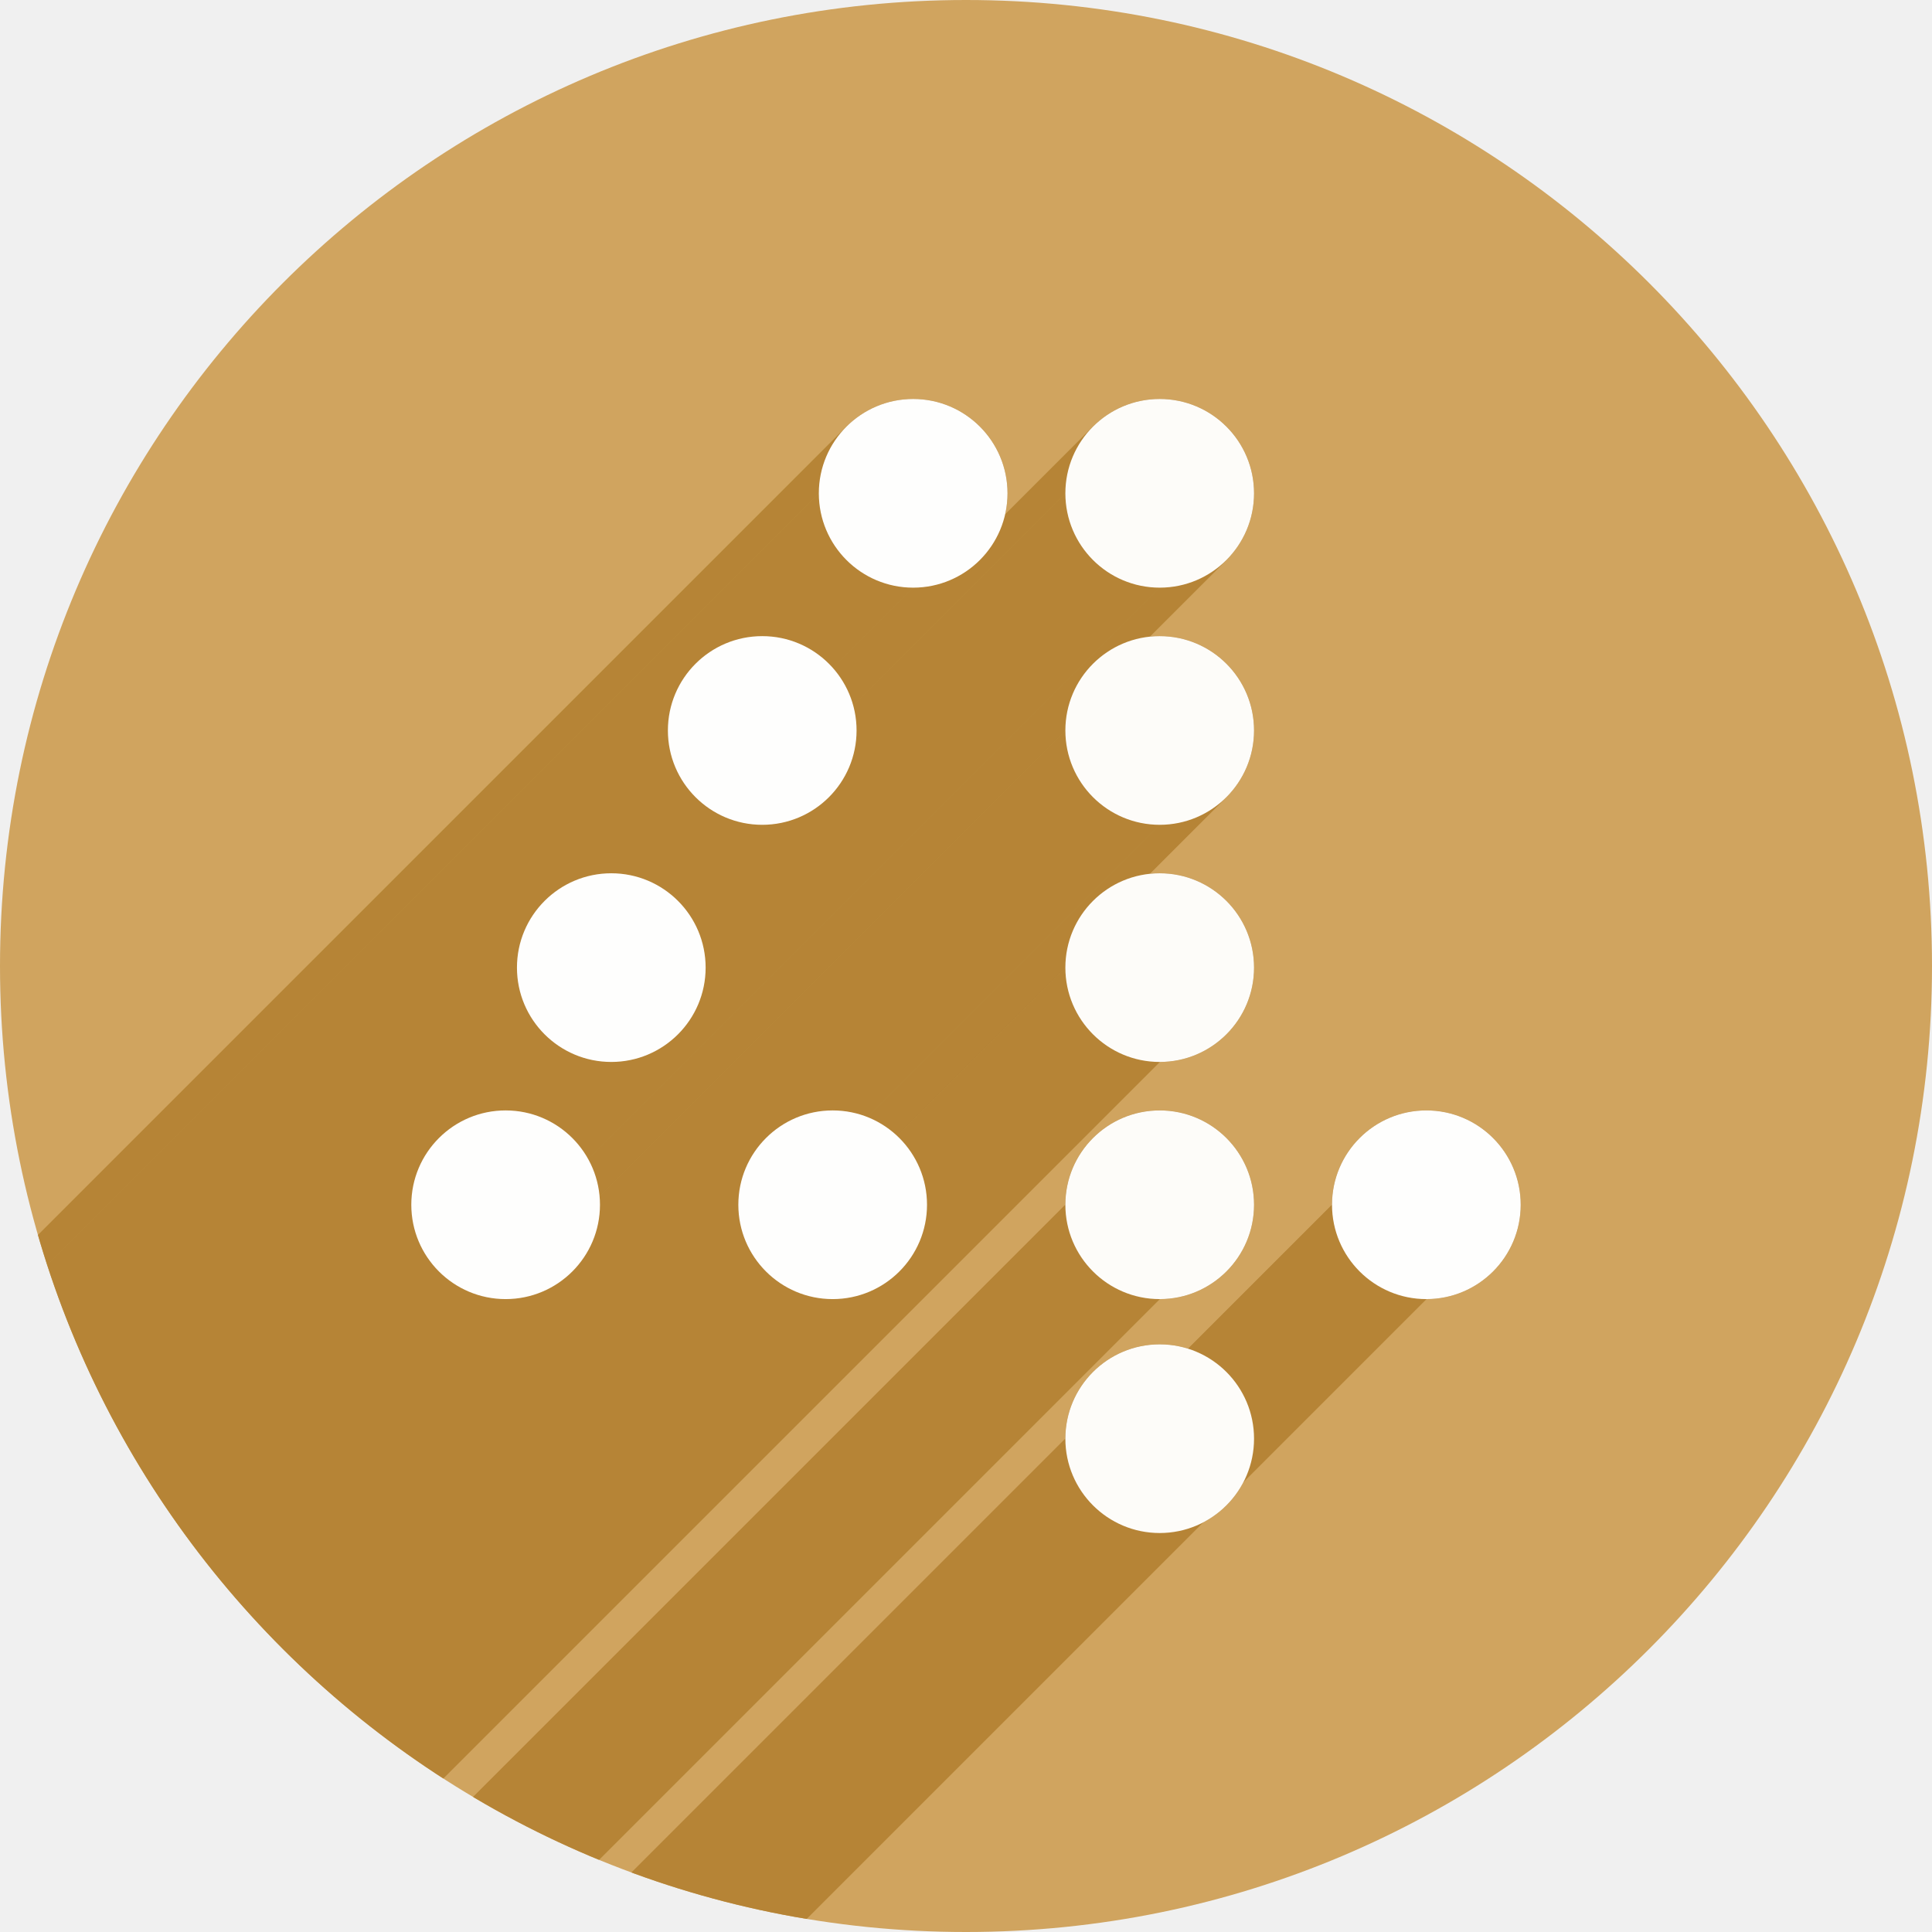
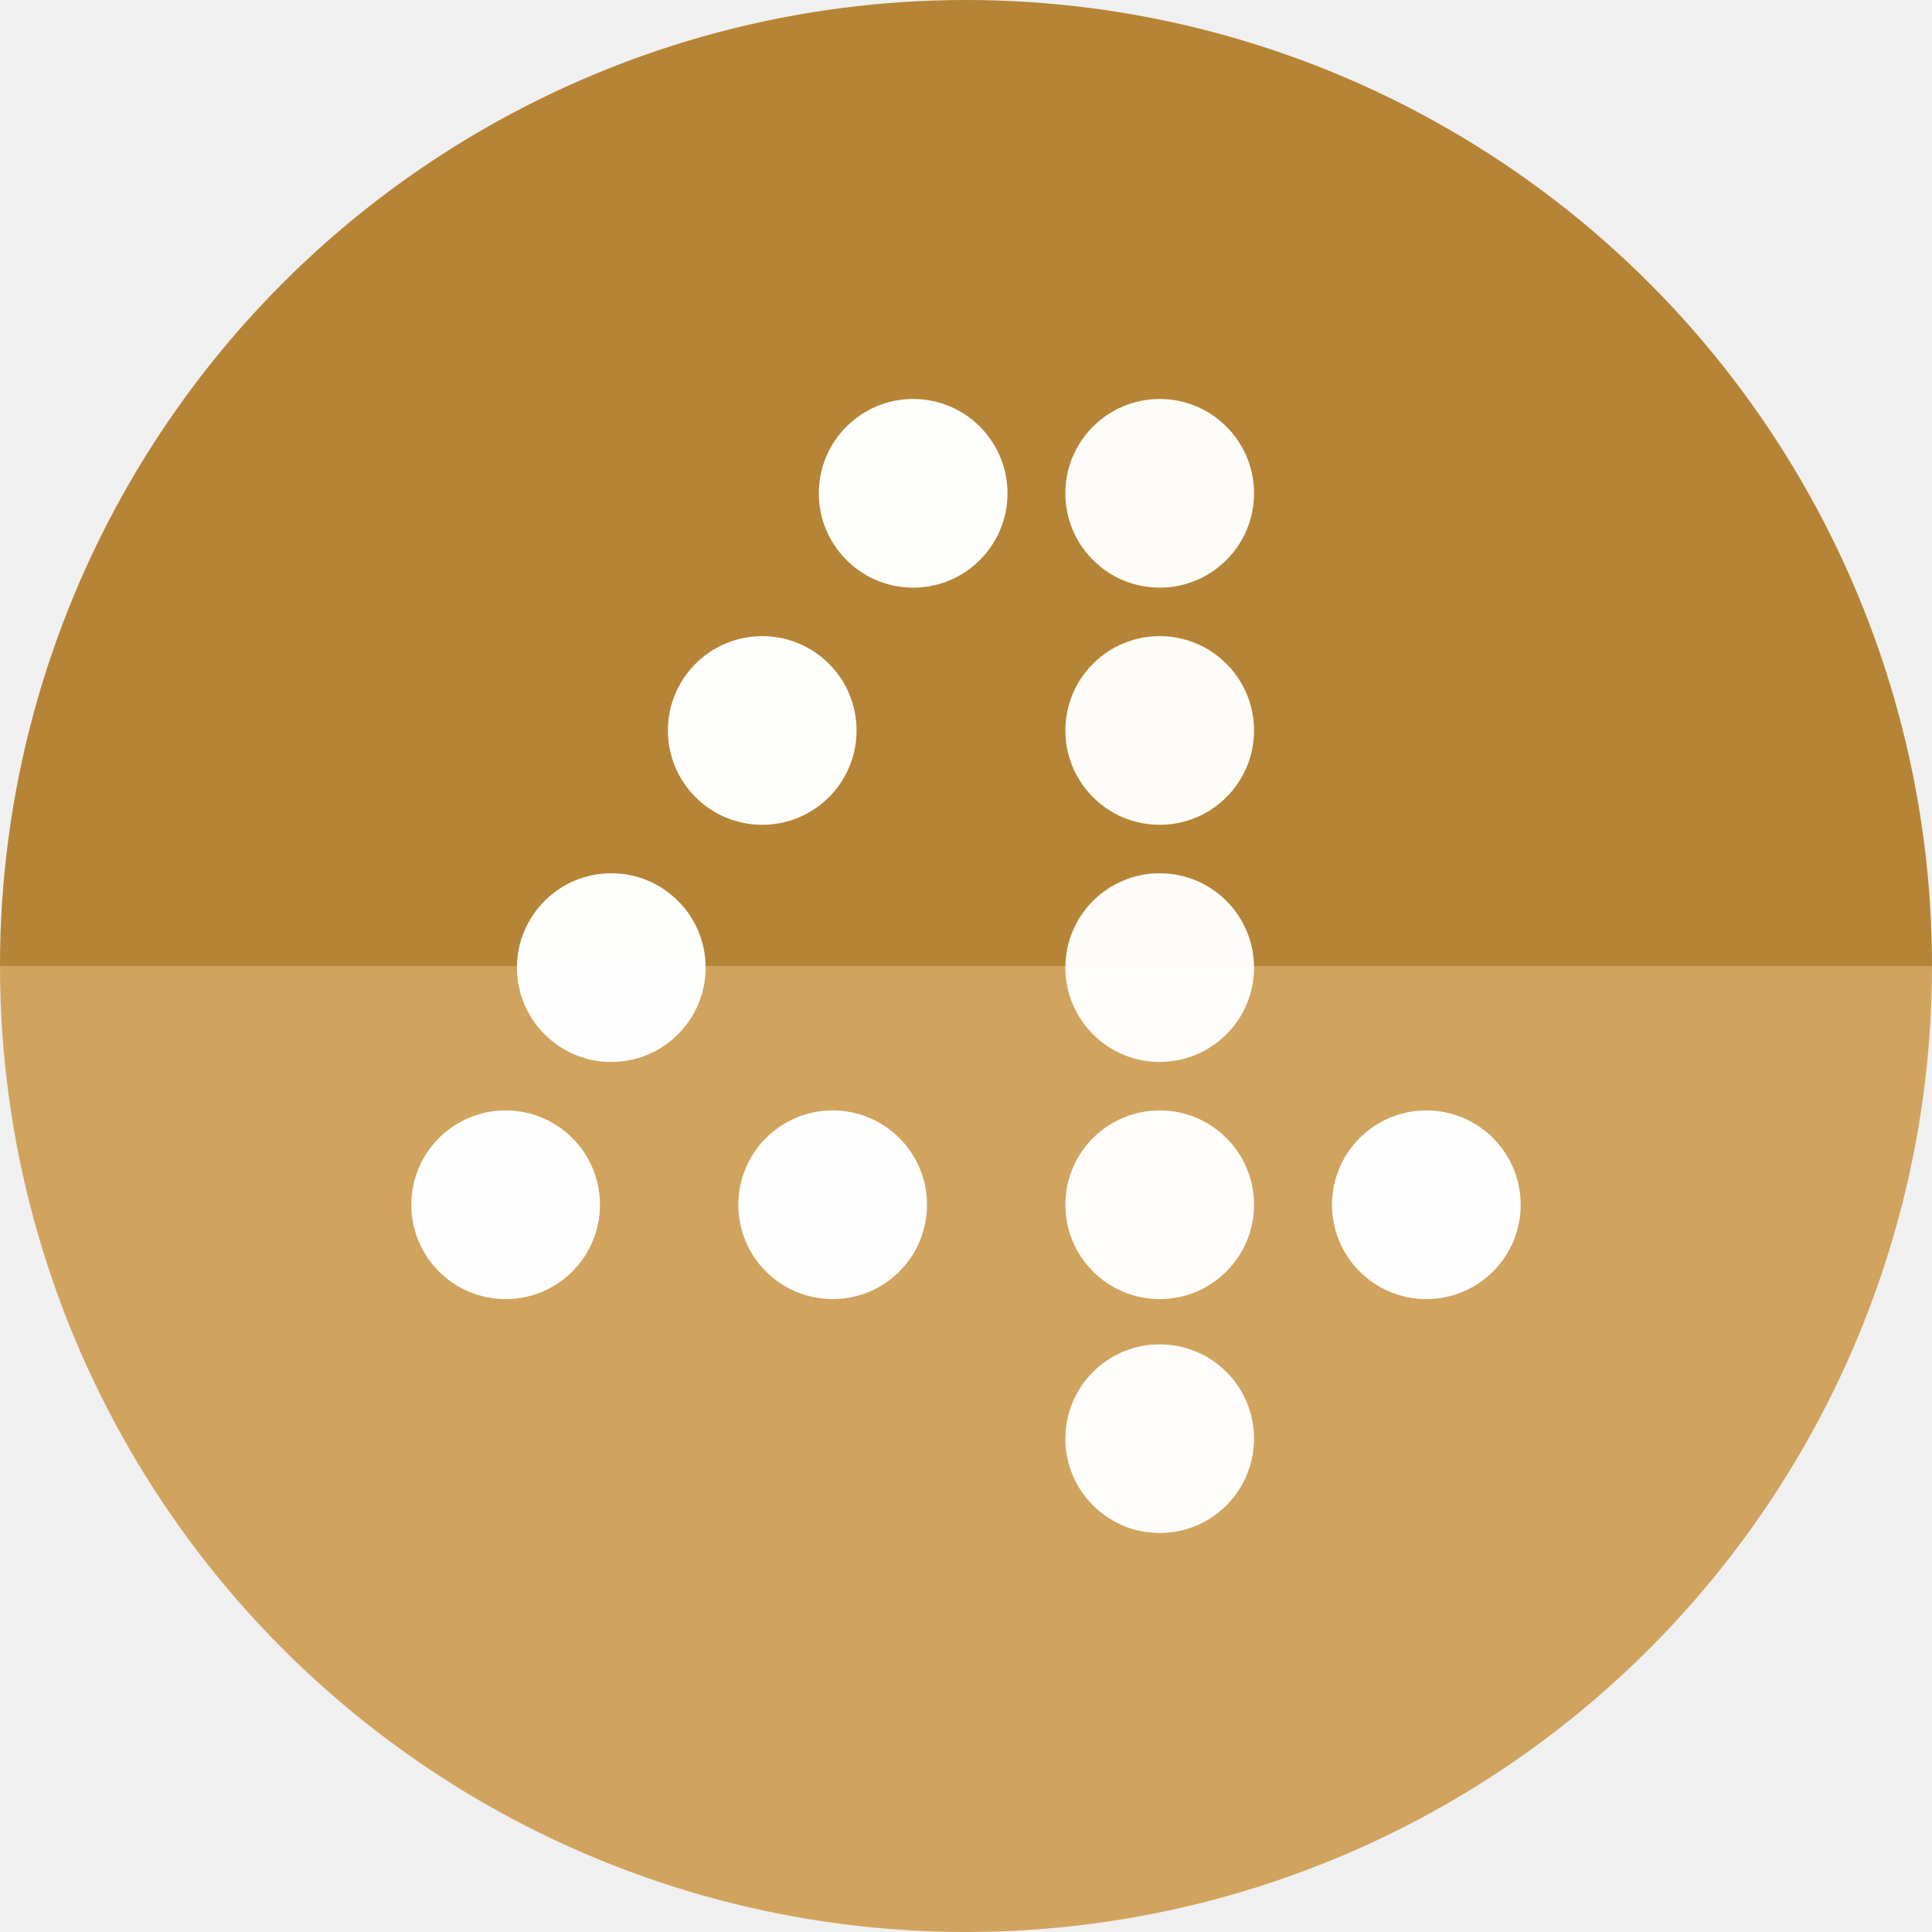
<svg xmlns="http://www.w3.org/2000/svg" version="1.1" id="svg2" viewBox="0 0 256 256" height="256" width="256">
  <defs id="defs4">
    <clipPath clipPathUnits="userSpaceOnUse" id="clipPath5002">
      <g id="g5004">
        <path transform="translate(0,796.3622)" id="path5006" d="M 88.118,249.435 C 46.103,235.291 14.771,201.687 4.134,159.361 1.338,148.236 0.923,144.163 0.926,127.889 0.928,117.472 1.134,112.014 1.658,108.541 4.465,89.913 12.177,70.638 23.043,55.086 c 3.959,-5.666 8.345,-10.931 9.102,-10.926 0.328,0.002 10.489,18.31 22.579,40.683 12.09,22.373 22.375,41.335 22.854,42.136 0.479,0.802 0.925,2.441 0.99,3.643 0.343,6.316 2.524,14.21 5.642,20.423 2.954,5.887 5.065,8.733 10.435,14.067 6.714,6.67 12.889,10.286 21.732,12.729 3.166,0.874 5.105,1.05 11.575,1.05 8.826,0 12.602,-0.762 19.264,-3.887 2.046,-0.96 3.937,-1.665 4.202,-1.568 0.265,0.097 -11.056,17.665 -25.157,39.038 l -25.639,38.861 -3.094,0.112 c -2.555,0.093 -4.195,-0.258 -9.409,-2.014 z" style="fill:#0f9d58;fill-opacity:1;stroke:none;stroke-width:4.858;stroke-linejoin:round;stroke-miterlimit:4;stroke-dasharray:none;stroke-opacity:1" />
        <path id="path5008" d="m 112.36,1051.517 c -10.001,-1.45 -12.156,-1.82 -12.532,-2.156 -0.249,-0.222 1.738,-3.748 4.55,-8.072 7.166,-11.021 49.772,-74.648 50.259,-75.055 3.575,-2.992 8.635,-8.041 10.575,-10.554 3.362,-4.353 7.558,-12.914 9.065,-18.494 6.193,-22.925 -2.593,-47.152 -21.7,-59.837 l -2.961,-1.966 17.025,0.296 c 9.364,0.163 31.17,0.434 48.459,0.603 l 31.435,0.307 1.546,4.189 c 2.246,6.086 4.678,15.095 5.935,21.982 1.525,8.36 1.925,28.859 0.739,37.828 -3.08,23.278 -12.813,45.72 -27.802,64.106 -20.476,25.117 -51.46,42.197 -84.146,46.389 -5.312,0.681 -26.646,0.986 -30.446,0.436 z" style="fill:#f4b400;fill-opacity:1;stroke:none;stroke-width:4.858;stroke-linejoin:round;stroke-miterlimit:4;stroke-dasharray:none;stroke-opacity:1" />
        <path transform="translate(0,796.3622)" id="path5010" d="M 67.99,108.873 C 41.284,59.576 33.29,45.149 32.234,44.345 31.651,43.901 32.811,42.55 38.696,36.815 53.436,22.45 68.809,13.041 87.839,6.736 101.687,2.148 112.582,0.437 127.951,0.437 c 21.31,0 37.805,3.81 56.835,13.126 25.294,12.383 46.194,33.579 58.52,59.346 1.611,3.369 2.93,6.372 2.93,6.675 0,0.56 -10.549,0.495 -71.165,-0.437 l -24.288,-0.374 -3.931,-1.764 c -6.757,-3.033 -10.646,-3.84 -18.658,-3.868 -5.03,-0.018 -7.979,0.208 -10.316,0.788 -14.508,3.604 -26.283,12.948 -33.292,26.419 -3.585,6.891 -5.247,13.082 -6.332,23.583 l -0.337,3.267 -9.927,-18.326 z" style="fill:#db4437;fill-opacity:1;stroke:none;stroke-width:10;stroke-linejoin:round;stroke-miterlimit:4;stroke-dasharray:none;stroke-opacity:1" />
      </g>
    </clipPath>
    <clipPath id="clipPath4271" clipPathUnits="userSpaceOnUse">
      <circle r="128" cy="128" cx="128" id="circle4273" style="fill:#292929;fill-opacity:0.26;stroke:none;stroke-width:10;stroke-linejoin:round;stroke-miterlimit:4;stroke-dasharray:none;stroke-opacity:0.259" />
    </clipPath>
    <clipPath clipPathUnits="userSpaceOnUse" id="clipPath4363">
      <circle r="128" cy="924.362" cx="128" id="circle4365" style="fill:#4285f4;fill-opacity:1;stroke:none;stroke-width:10;stroke-linejoin:round;stroke-miterlimit:4;stroke-dasharray:none;stroke-opacity:0.259" />
    </clipPath>
    <clipPath id="clipPath4452" clipPathUnits="userSpaceOnUse">
      <circle r="128" cy="924.362" cx="128" id="circle4454" style="fill:#4285f4;fill-opacity:1;stroke:none;stroke-width:10;stroke-linejoin:round;stroke-miterlimit:4;stroke-dasharray:none;stroke-opacity:0.259" />
    </clipPath>
    <clipPath clipPathUnits="userSpaceOnUse" id="clipPath5177">
      <circle r="128" cy="924.362" cx="128" id="circle5179" style="fill:#4285f4;fill-opacity:1;stroke:none;stroke-width:10;stroke-linejoin:round;stroke-miterlimit:4;stroke-dasharray:none;stroke-opacity:0.259" />
    </clipPath>
    <clipPath id="clipPath4342" clipPathUnits="userSpaceOnUse">
      <circle r="128" cy="933.487" cx="128" id="circle4344" style="fill:#4285f4;fill-opacity:1;stroke:none;stroke-width:10;stroke-linejoin:round;stroke-miterlimit:4;stroke-dasharray:none;stroke-opacity:0.259" />
    </clipPath>
    <clipPath clipPathUnits="userSpaceOnUse" id="clipPath4681">
      <circle r="128" cy="930.44" cx="127.003" id="circle4683" style="fill:#9d5fad;fill-opacity:1;stroke:none;stroke-width:10;stroke-linejoin:round;stroke-miterlimit:4;stroke-dasharray:none;stroke-opacity:0.259" />
    </clipPath>
    <clipPath id="clipPath4235" clipPathUnits="userSpaceOnUse">
      <circle r="128" cy="924.362" cx="128" id="circle4237" style="fill:#0f9d58;fill-opacity:1;stroke:none;stroke-width:10;stroke-linejoin:round;stroke-miterlimit:4;stroke-dasharray:none;stroke-opacity:0.259" />
    </clipPath>
    <clipPath clipPathUnits="userSpaceOnUse" id="clipPath4771">
      <circle r="128" cy="924.362" cx="128" id="circle4773" style="fill:#0f9d58;fill-opacity:1;stroke:none;stroke-width:10;stroke-linejoin:round;stroke-miterlimit:4;stroke-dasharray:none;stroke-opacity:0.259" />
    </clipPath>
    <clipPath id="clipPath4842" clipPathUnits="userSpaceOnUse">
      <circle r="128" cy="924.362" cx="128" id="circle4844" style="fill:#0f9d58;fill-opacity:1;stroke:none;stroke-width:10;stroke-linejoin:round;stroke-miterlimit:4;stroke-dasharray:none;stroke-opacity:0.259" />
    </clipPath>
    <clipPath clipPathUnits="userSpaceOnUse" id="clipPath4458">
      <circle r="128" cy="924.362" cx="128" id="circle4460" style="fill:#ff3b38;fill-opacity:1;stroke:none;stroke-width:10;stroke-linejoin:round;stroke-miterlimit:4;stroke-dasharray:none;stroke-opacity:0.259" />
    </clipPath>
    <clipPath id="clipPath4783" clipPathUnits="userSpaceOnUse">
      <circle r="128" cy="924.362" cx="128" id="circle4785" style="fill:#ff3b38;fill-opacity:1;stroke:none;stroke-width:10;stroke-linejoin:round;stroke-miterlimit:4;stroke-dasharray:none;stroke-opacity:0.259" />
    </clipPath>
    <clipPath clipPathUnits="userSpaceOnUse" id="clipPath4789">
      <circle r="128" cy="924.362" cx="102.647" id="circle4791" style="fill:#80b4ff;fill-opacity:1;stroke:none;stroke-width:10;stroke-linejoin:round;stroke-miterlimit:4;stroke-dasharray:none;stroke-opacity:0.259" />
    </clipPath>
    <clipPath id="clipPath4721" clipPathUnits="userSpaceOnUse">
      <circle r="128" cy="924.362" cx="128" id="circle4723" style="fill:#557ae6;fill-opacity:1;stroke:none;stroke-width:10;stroke-linejoin:round;stroke-miterlimit:4;stroke-dasharray:none;stroke-opacity:0.259" />
    </clipPath>
    <clipPath clipPathUnits="userSpaceOnUse" id="clipPath4491">
      <circle r="128" cy="924.362" cx="128" id="circle4493" style="fill:#990000;fill-opacity:1;stroke:none;stroke-width:10;stroke-linejoin:round;stroke-miterlimit:4;stroke-dasharray:none;stroke-opacity:0.259" />
    </clipPath>
    <clipPath id="clipPath1102" clipPathUnits="userSpaceOnUse">
      <circle r="128" cy="924.362" cx="128" id="circle1104" style="fill:#b40000;fill-opacity:1;stroke:none;stroke-width:10;stroke-linejoin:round;stroke-miterlimit:4;stroke-dasharray:none;stroke-opacity:0.259" />
    </clipPath>
    <clipPath id="clipPath1102-3" clipPathUnits="userSpaceOnUse">
      <circle r="128" cy="924.362" cx="128" id="circle1104-6" style="fill:#b40000;fill-opacity:1;stroke:none;stroke-width:10;stroke-linejoin:round;stroke-miterlimit:4;stroke-dasharray:none;stroke-opacity:0.259" />
    </clipPath>
    <clipPath clipPathUnits="userSpaceOnUse" id="clipPath4959">
      <circle r="128" cy="922.963" cx="134.5" id="circle4961" style="fill:#d0a45f;fill-opacity:1;stroke:none;stroke-width:10;stroke-linejoin:round;stroke-miterlimit:4;stroke-dasharray:none;stroke-opacity:0.259" />
    </clipPath>
  </defs>
  <g transform="translate(0,-796.3622)" id="layer1">
-     <circle style="fill:#d0a45f;fill-opacity:1;stroke:none;stroke-width:10;stroke-linejoin:round;stroke-miterlimit:4;stroke-dasharray:none;stroke-opacity:0.259" id="path4152" cx="128" cy="924.362" r="128" />
-     <g id="g4666" style="opacity:0.99;fill:#b58435;fill-opacity:1" transform="translate(-6.500325,1.39923)" clip-path="url(#clipPath4959)">
-       <g id="g4838" transform="translate(6.500325,794.9629)" style="fill:#b58435;fill-opacity:1">
-         <g id="g4835" style="fill:#b58435;fill-opacity:1">
-           <path id="path4723" d="M121.0 52.867C117.548 52.867 114.423 54.266 112.161 56.528L-29.26 197.95C-26.998 195.688 -23.873 194.289 -20.421 194.289Z" style="fill:#b58435;fill-opacity:1" />
-           <path id="path4725" d="M112.161 56.528C109.899 58.79 108.5 61.915 108.5 65.367L-32.921 206.789C-32.921 203.337 -31.522 200.212 -29.26 197.95Z" style="fill:#b58435;fill-opacity:1" />
-           <path id="path4727" d="M108.5 65.367C108.5 72.271 114.096 77.867 121.0 77.867L-20.421 219.289C-27.325 219.289 -32.921 213.692 -32.921 206.789Z" style="fill:#b58435;fill-opacity:1" />
-           <path id="path4729" d="M121.0 77.867C124.452 77.867 127.577 76.468 129.839 74.206L-11.583 215.627C-13.845 217.889 -16.97 219.289 -20.421 219.289Z" style="fill:#b58435;fill-opacity:1" />
-           <path id="path4731" d="M129.839 74.206C132.101 71.944 133.5 68.819 133.5 65.367L-7.921 206.789C-7.921 210.24 -9.32 213.365 -11.583 215.627Z" style="fill:#b58435;fill-opacity:1" />
-           <path id="path4733" d="M133.5 65.367C133.5 58.464 127.904 52.867 121.0 52.867L-20.421 194.289C-13.518 194.289 -7.921 199.885 -7.921 206.789Z" style="fill:#b58435;fill-opacity:1" />
-           <path id="path4735" d="M153.666 52.867C150.214 52.867 147.089 54.266 144.827 56.528L3.406 197.95C5.668 195.688 8.793 194.289 12.245 194.289Z" style="fill:#b58435;fill-opacity:1" />
-           <path id="path4737" d="M144.827 56.528C142.565 58.79 141.166 61.915 141.166 65.367L-0.255 206.789C-0.255 203.337 1.144 200.212 3.406 197.95Z" style="fill:#b58435;fill-opacity:1" />
-           <path id="path4739" d="M141.166 65.367C141.166 72.271 146.762 77.867 153.666 77.867L12.245 219.289C5.341 219.289 -0.255 213.692 -0.255 206.789Z" style="fill:#b58435;fill-opacity:1" />
-           <path id="path4741" d="M153.666 77.867C157.118 77.867 160.243 76.468 162.505 74.206L21.083 215.627C18.821 217.889 15.696 219.289 12.245 219.289Z" style="fill:#b58435;fill-opacity:1" />
-           <path id="path4743" d="M162.505 74.206C164.767 71.944 166.166 68.819 166.166 65.367L24.745 206.789C24.745 210.24 23.346 213.365 21.083 215.627Z" style="fill:#b58435;fill-opacity:1" />
-           <path id="path4745" d="M166.166 65.367C166.166 58.464 160.57 52.867 153.666 52.867L12.245 194.289C19.148 194.289 24.745 199.885 24.745 206.789Z" style="fill:#b58435;fill-opacity:1" />
-           <path id="path4747" d="M101.0 84.291C94.096 84.291 88.5 89.887 88.5 96.791L-52.921 238.212C-52.921 231.309 -47.325 225.712 -40.421 225.712Z" style="fill:#b58435;fill-opacity:1" />
-           <path id="path4749" d="M88.5 96.791C88.5 103.695 94.096 109.291 101.0 109.291L-40.421 250.712C-47.325 250.712 -52.921 245.116 -52.921 238.212Z" style="fill:#b58435;fill-opacity:1" />
-           <path id="path4751" d="M101.0 109.291C104.452 109.291 107.577 107.892 109.839 105.63L-31.583 247.051C-33.845 249.313 -36.97 250.712 -40.421 250.712Z" style="fill:#b58435;fill-opacity:1" />
-           <path id="path4753" d="M109.839 105.63C112.101 103.368 113.5 100.243 113.5 96.791L-27.921 238.212C-27.921 241.664 -29.32 244.789 -31.583 247.051Z" style="fill:#b58435;fill-opacity:1" />
-           <path id="path4755" d="M113.5 96.791C113.5 89.887 107.904 84.291 101.0 84.291L-40.421 225.712C-33.518 225.712 -27.921 231.309 -27.921 238.212Z" style="fill:#b58435;fill-opacity:1" />
-           <path id="path4757" d="M153.666 84.291C150.214 84.291 147.089 85.69 144.827 87.952L3.406 229.374C5.668 227.111 8.793 225.712 12.245 225.712Z" style="fill:#b58435;fill-opacity:1" />
-           <path id="path4759" d="M144.827 87.952C142.565 90.214 141.166 93.339 141.166 96.791L-0.255 238.212C-0.255 234.761 1.144 231.636 3.406 229.374Z" style="fill:#b58435;fill-opacity:1" />
-           <path id="path4761" d="M141.166 96.791C141.166 103.695 146.762 109.291 153.666 109.291L12.245 250.712C5.341 250.712 -0.255 245.116 -0.255 238.212Z" style="fill:#b58435;fill-opacity:1" />
-           <path id="path4763" d="M153.666 109.291C157.118 109.291 160.243 107.892 162.505 105.63L21.083 247.051C18.821 249.313 15.696 250.712 12.245 250.712Z" style="fill:#b58435;fill-opacity:1" />
-           <path id="path4765" d="M162.505 105.63C164.767 103.368 166.166 100.243 166.166 96.791L24.745 238.212C24.745 241.664 23.346 244.789 21.083 247.051Z" style="fill:#b58435;fill-opacity:1" />
-           <path id="path4767" d="M166.166 96.791C166.166 89.887 160.57 84.291 153.666 84.291L12.245 225.712C19.148 225.712 24.745 231.309 24.745 238.212Z" style="fill:#b58435;fill-opacity:1" />
-           <path id="path4769" d="M81.0 115.715C77.548 115.715 74.423 117.114 72.161 119.376L-69.26 260.797C-66.998 258.535 -63.873 257.136 -60.421 257.136Z" style="fill:#b58435;fill-opacity:1" />
-           <path id="path4771" d="M72.161 119.376C69.899 121.638 68.5 124.763 68.5 128.215L-72.921 269.636C-72.921 266.184 -71.522 263.059 -69.26 260.797Z" style="fill:#b58435;fill-opacity:1" />
-           <path id="path4773" d="M68.5 128.215C68.5 135.118 74.096 140.715 81.0 140.715L-60.421 282.136C-67.325 282.136 -72.921 276.54 -72.921 269.636Z" style="fill:#b58435;fill-opacity:1" />
-           <path id="path4775" d="M81.0 140.715C84.452 140.715 87.577 139.316 89.839 137.054L-51.583 278.475C-53.845 280.737 -56.97 282.136 -60.421 282.136Z" style="fill:#b58435;fill-opacity:1" />
-           <path id="path4777" d="M89.839 137.054C92.101 134.792 93.5 131.667 93.5 128.215L-47.921 269.636C-47.921 273.088 -49.32 276.213 -51.583 278.475Z" style="fill:#b58435;fill-opacity:1" />
-           <path id="path4779" d="M93.5 128.215C93.5 121.311 87.904 115.715 81.0 115.715L-60.421 257.136C-53.518 257.136 -47.921 262.733 -47.921 269.636Z" style="fill:#b58435;fill-opacity:1" />
-           <path id="path4781" d="M153.666 115.715C149.9 115.715 146.524 117.38 144.232 120.014L2.811 261.435C5.102 258.801 8.479 257.136 12.245 257.136Z" style="fill:#b58435;fill-opacity:1" />
-           <path id="path4783" d="M144.232 120.014C142.322 122.209 141.166 125.077 141.166 128.215L-0.255 269.636C-0.255 266.498 0.901 263.63 2.811 261.435Z" style="fill:#b58435;fill-opacity:1" />
-           <path id="path4785" d="M141.166 128.215C141.166 135.118 146.762 140.715 153.666 140.715L12.245 282.136C5.341 282.136 -0.255 276.54 -0.255 269.636Z" style="fill:#b58435;fill-opacity:1" />
-           <path id="path4787" d="M153.666 140.715C160.57 140.715 166.166 135.118 166.166 128.215L24.745 269.636C24.745 276.54 19.148 282.136 12.245 282.136Z" style="fill:#b58435;fill-opacity:1" />
-           <path id="path4789" d="M166.166 128.215C166.166 121.311 160.57 115.715 153.666 115.715L12.245 257.136C19.148 257.136 24.745 262.733 24.745 269.636Z" style="fill:#b58435;fill-opacity:1" />
-           <path id="path4791" d="M67.0 147.137C63.548 147.137 60.423 148.536 58.161 150.798L-83.26 292.219C-80.998 289.957 -77.873 288.558 -74.421 288.558Z" style="fill:#b58435;fill-opacity:1" />
-           <path id="path4793" d="M58.161 150.798C55.899 153.06 54.5 156.185 54.5 159.637L-86.921 301.058C-86.921 297.606 -85.522 294.481 -83.26 292.219Z" style="fill:#b58435;fill-opacity:1" />
-           <path id="path4795" d="M54.5 159.637C54.5 166.54 60.096 172.137 67.0 172.137L-74.421 313.558C-81.325 313.558 -86.921 307.962 -86.921 301.058Z" style="fill:#b58435;fill-opacity:1" />
-           <path id="path4797" d="M67.0 172.137C70.452 172.137 73.577 170.738 75.839 168.476L-65.583 309.897C-67.845 312.159 -70.97 313.558 -74.421 313.558Z" style="fill:#b58435;fill-opacity:1" />
-           <path id="path4799" d="M75.839 168.476C78.101 166.213 79.5 163.088 79.5 159.637L-61.921 301.058C-61.921 304.51 -63.32 307.635 -65.583 309.897Z" style="fill:#b58435;fill-opacity:1" />
-           <path id="path4801" d="M79.5 159.637C79.5 152.733 73.904 147.137 67.0 147.137L-74.421 288.558C-67.518 288.558 -61.921 294.155 -61.921 301.058Z" style="fill:#b58435;fill-opacity:1" />
-           <path id="path4803" d="M110.334 147.137C106.402 147.752 103.536 149.228 101.592 151.172L-39.829 292.594C-37.885 290.649 -35.02 289.174 -31.087 288.558Z" style="fill:#b58435;fill-opacity:1" />
-           <path id="path4805" d="M101.592 151.172C94.44 158.324 99.76 171.815 110.334 172.137L-31.087 313.558C-41.662 313.237 -46.982 299.746 -39.829 292.594Z" style="fill:#b58435;fill-opacity:1" />
-           <path id="path4807" d="M110.334 172.137C117.238 172.137 122.834 166.54 122.834 159.637L-18.587 301.058C-18.587 307.962 -24.184 313.558 -31.087 313.558Z" style="fill:#b58435;fill-opacity:1" />
-           <path id="path4809" d="M122.834 159.637C122.834 152.733 117.238 147.137 110.334 147.137L-31.087 288.558C-24.184 288.558 -18.587 294.155 -18.587 301.058Z" style="fill:#b58435;fill-opacity:1" />
-           <path id="path4811" d="M153.666 147.137C146.762 147.137 141.166 152.733 141.166 159.637L-0.255 301.058C-0.255 294.155 5.341 288.558 12.245 288.558Z" style="fill:#b58435;fill-opacity:1" />
-           <path id="path4813" d="M141.166 159.637C141.166 166.54 146.762 172.137 153.666 172.137L12.245 313.558C5.341 313.558 -0.255 307.962 -0.255 301.058Z" style="fill:#b58435;fill-opacity:1" />
-           <path id="path4815" d="M153.666 172.137C160.57 172.137 166.166 166.54 166.166 159.637L24.745 301.058C24.745 307.962 19.148 313.558 12.245 313.558Z" style="fill:#b58435;fill-opacity:1" />
-           <path id="path4817" d="M166.166 159.637C166.166 152.733 160.57 147.137 153.666 147.137L12.245 288.558C19.148 288.558 24.745 294.155 24.745 301.058Z" style="fill:#b58435;fill-opacity:1" />
-           <path id="path4819" d="M189.0 147.137C182.096 147.137 176.5 152.733 176.5 159.637L35.079 301.058C35.079 294.155 40.675 288.558 47.579 288.558Z" style="fill:#b58435;fill-opacity:1" />
-           <path id="path4821" d="M176.5 159.637C176.5 166.54 182.096 172.137 189.0 172.137L47.579 313.558C40.675 313.558 35.079 307.962 35.079 301.058Z" style="fill:#b58435;fill-opacity:1" />
-           <path id="path4823" d="M189.0 172.137C195.904 172.137 201.5 166.54 201.5 159.637L60.079 301.058C60.079 307.962 54.482 313.558 47.579 313.558Z" style="fill:#b58435;fill-opacity:1" />
-           <path id="path4825" d="M201.5 159.637C201.5 152.733 195.904 147.137 189.0 147.137L47.579 288.558C54.482 288.558 60.079 294.155 60.079 301.058Z" style="fill:#b58435;fill-opacity:1" />
-           <path id="path4827" d="M153.666 178.133C146.762 178.133 141.166 183.729 141.166 190.633L-0.255 332.054C-0.255 325.151 5.341 319.554 12.245 319.554Z" style="fill:#b58435;fill-opacity:1" />
-           <path id="path4829" d="M141.166 190.633C141.166 197.536 146.762 203.133 153.666 203.133L12.245 344.554C5.341 344.554 -0.255 338.958 -0.255 332.054Z" style="fill:#b58435;fill-opacity:1" />
-           <path id="path4831" d="M153.666 203.133C160.57 203.133 166.166 197.536 166.166 190.633L24.745 332.054C24.745 338.958 19.148 344.554 12.245 344.554Z" style="fill:#b58435;fill-opacity:1" />
-           <path id="path4833" d="M166.166 190.633C166.166 183.729 160.57 178.133 153.666 178.133L12.245 319.554C19.148 319.554 24.745 325.151 24.745 332.054Z" style="fill:#b58435;fill-opacity:1" />
-         </g>
-         <path id="path4644" transform="" d="m 121,52.867 c -6.904,0 -12.5,5.596 -12.5,12.5 0,6.904 5.596,12.5 12.5,12.5 6.904,0 12.5,-5.596 12.5,-12.5 0,-6.904 -5.596,-12.5 -12.5,-12.5 z m 32.666,0 c -6.904,0 -12.5,5.596 -12.5,12.5 0,6.904 5.596,12.5 12.5,12.5 6.904,0 12.5,-5.596 12.5,-12.5 0,-6.904 -5.596,-12.5 -12.5,-12.5 z M 101,84.291 c -6.904,0 -12.5,5.596 -12.5,12.5 -2e-6,6.904 5.596,12.5 12.5,12.5 6.904,0 12.5,-5.596 12.5,-12.5 0,-6.904 -5.596,-12.5 -12.5,-12.5 z m 52.666,0 c -6.904,0 -12.5,5.596 -12.5,12.5 0,6.904 5.596,12.5 12.5,12.5 6.904,0 12.5,-5.596 12.5,-12.5 0,-6.904 -5.596,-12.5 -12.5,-12.5 z M 81,115.715 c -6.904,0 -12.5,5.596 -12.5,12.5 0,6.904 5.596,12.5 12.5,12.5 6.904,0 12.5,-5.596 12.5,-12.5 0,-6.904 -5.596,-12.5 -12.5,-12.5 z m 72.666,0 c -6.904,0 -12.5,5.596 -12.5,12.5 0,6.904 5.596,12.5 12.5,12.5 6.904,0 12.5,-5.596 12.5,-12.5 0,-6.904 -5.596,-12.5 -12.5,-12.5 z M 67,147.137 c -6.904,0 -12.5,5.596 -12.5,12.5 0,6.904 5.596,12.5 12.5,12.5 6.904,0 12.5,-5.596 12.5,-12.5 0,-6.904 -5.596,-12.5 -12.5,-12.5 z m 43.334,0 c -18.398,2.88 -13.448,24.591 0,25 6.904,0 12.5,-5.596 12.5,-12.5 0,-6.904 -5.596,-12.5 -12.5,-12.5 z m 43.332,0 c -6.904,0 -12.5,5.596 -12.5,12.5 0,6.904 5.596,12.5 12.5,12.5 6.904,0 12.5,-5.596 12.5,-12.5 0,-6.904 -5.596,-12.5 -12.5,-12.5 z m 35.334,0 c -6.904,0 -12.5,5.596 -12.5,12.5 0,6.904 5.596,12.5 12.5,12.5 6.904,0 12.5,-5.596 12.5,-12.5 0,-6.904 -5.596,-12.5 -12.5,-12.5 z m -35.334,30.996 c -6.904,0 -12.5,5.596 -12.5,12.5 0,6.904 5.596,12.5 12.5,12.5 6.904,0 12.5,-5.596 12.5,-12.5 0,-6.904 -5.596,-12.5 -12.5,-12.5 z" style="fill:#b58435;fill-opacity:1" />
-       </g>
-     </g>
+     <path d="m 256,-924.362 a 128,128 0 0 1 -64,110.851 128,128 0 0 1 -128,0 A 128,128 0 0 1 0,-924.362 l 128,1e-5 z" id="path925" style="fill:#b68436;fill-opacity:1;stroke:none;stroke-width:10;stroke-linejoin:round;stroke-miterlimit:4;stroke-dasharray:none;stroke-opacity:0.259" transform="scale(1,-1)" />
+     <path style="fill:#d0a45f;fill-opacity:1;stroke:none;stroke-width:10;stroke-linejoin:round;stroke-miterlimit:4;stroke-dasharray:none;stroke-opacity:0.259" id="path4152" d="m 256,924.362 a 128,128 0 0 1 -64,110.851 128,128 0 0 1 -128,0 A 128,128 0 0 1 0,924.362 l 128,0 z" />
    <g transform="translate(-6.500325,1.39923)" style="opacity:0.99;fill:#ffffff;fill-opacity:1" id="g4642">
      <path style="fill:#ffffff;fill-opacity:1" d="m 86,954.6 a 12.5,12.5 0 0 1 -12.5,12.5 12.5,12.5 0 0 1 -12.5,-12.5 12.5,12.5 0 0 1 12.5,-12.5 12.5,12.5 0 0 1 12.5,12.5 z" id="path893" />
      <path id="path896" d="m 100,923.177 a 12.5,12.5 0 0 1 -12.5,12.5 12.5,12.5 0 0 1 -12.5,-12.5 12.5,12.5 0 0 1 12.5,-12.5 12.5,12.5 0 0 1 12.5,12.5 z" style="fill:#ffffff;fill-opacity:1" />
      <path style="fill:#ffffff;fill-opacity:1" d="m 120,891.754 a 12.5,12.5 0 0 1 -12.5,12.5 12.5,12.5 0 0 1 -12.5,-12.5 12.5,12.5 0 0 1 12.5,-12.5 12.5,12.5 0 0 1 12.5,12.5 z" id="path898" />
      <path id="path900" d="m 140,860.33 a 12.5,12.5 0 0 1 -12.5,12.5 12.5,12.5 0 0 1 -12.5,-12.5 12.5,12.5 0 0 1 12.5,-12.5 12.5,12.5 0 0 1 12.5,12.5 z" style="fill:#ffffff;fill-opacity:1" />
      <path id="path904" d="m 172.667,860.33 a 12.5,12.5 0 0 1 -12.5,12.5 12.5,12.5 0 0 1 -12.5,-12.5 12.5,12.5 0 0 1 12.5,-12.5 12.5,12.5 0 0 1 12.5,12.5 z" style="opacity:0.98;fill:#ffffff;fill-opacity:1" />
      <path style="opacity:0.98;fill:#ffffff;fill-opacity:1" d="m 172.667,891.754 a 12.5,12.5 0 0 1 -12.5,12.5 12.5,12.5 0 0 1 -12.5,-12.5 12.5,12.5 0 0 1 12.5,-12.5 12.5,12.5 0 0 1 12.5,12.5 z" id="path906" />
      <path id="path908" d="m 172.667,923.177 a 12.5,12.5 0 0 1 -12.5,12.5 12.5,12.5 0 0 1 -12.5,-12.5 12.5,12.5 0 0 1 12.5,-12.5 12.5,12.5 0 0 1 12.5,12.5 z" style="opacity:0.98;fill:#ffffff;fill-opacity:1" />
      <path style="opacity:0.98;fill:#ffffff;fill-opacity:1" d="m 172.667,954.6 a 12.5,12.5 0 0 1 -12.5,12.5 12.5,12.5 0 0 1 -12.5,-12.5 12.5,12.5 0 0 1 12.5,-12.5 12.5,12.5 0 0 1 12.5,12.5 z" id="path910" />
      <path id="path912" d="m 172.667,985.596 a 12.5,12.5 0 0 1 -12.5,12.5 12.5,12.5 0 0 1 -12.5,-12.5 12.5,12.5 0 0 1 12.5,-12.5 12.5,12.5 0 0 1 12.5,12.5 z" style="opacity:0.98;fill:#ffffff;fill-opacity:1" />
      <path id="path4625" d="m 208,954.6 a 12.5,12.5 0 0 1 -12.5,12.5 12.5,12.5 0 0 1 -12.5,-12.5 12.5,12.5 0 0 1 12.5,-12.5 12.5,12.5 0 0 1 12.5,12.5 z" style="fill:#ffffff;fill-opacity:1" />
      <path style="fill:#ffffff;fill-opacity:1" d="m 129.334,954.6 a 12.5,12.5 0 0 1 -12.5,12.5 12.5,12.5 0 0 1 -12.5,-12.5 12.5,12.5 0 0 1 12.5,-12.5 12.5,12.5 0 0 1 12.5,12.5 z" id="path4627" />
    </g>
  </g>
</svg>
